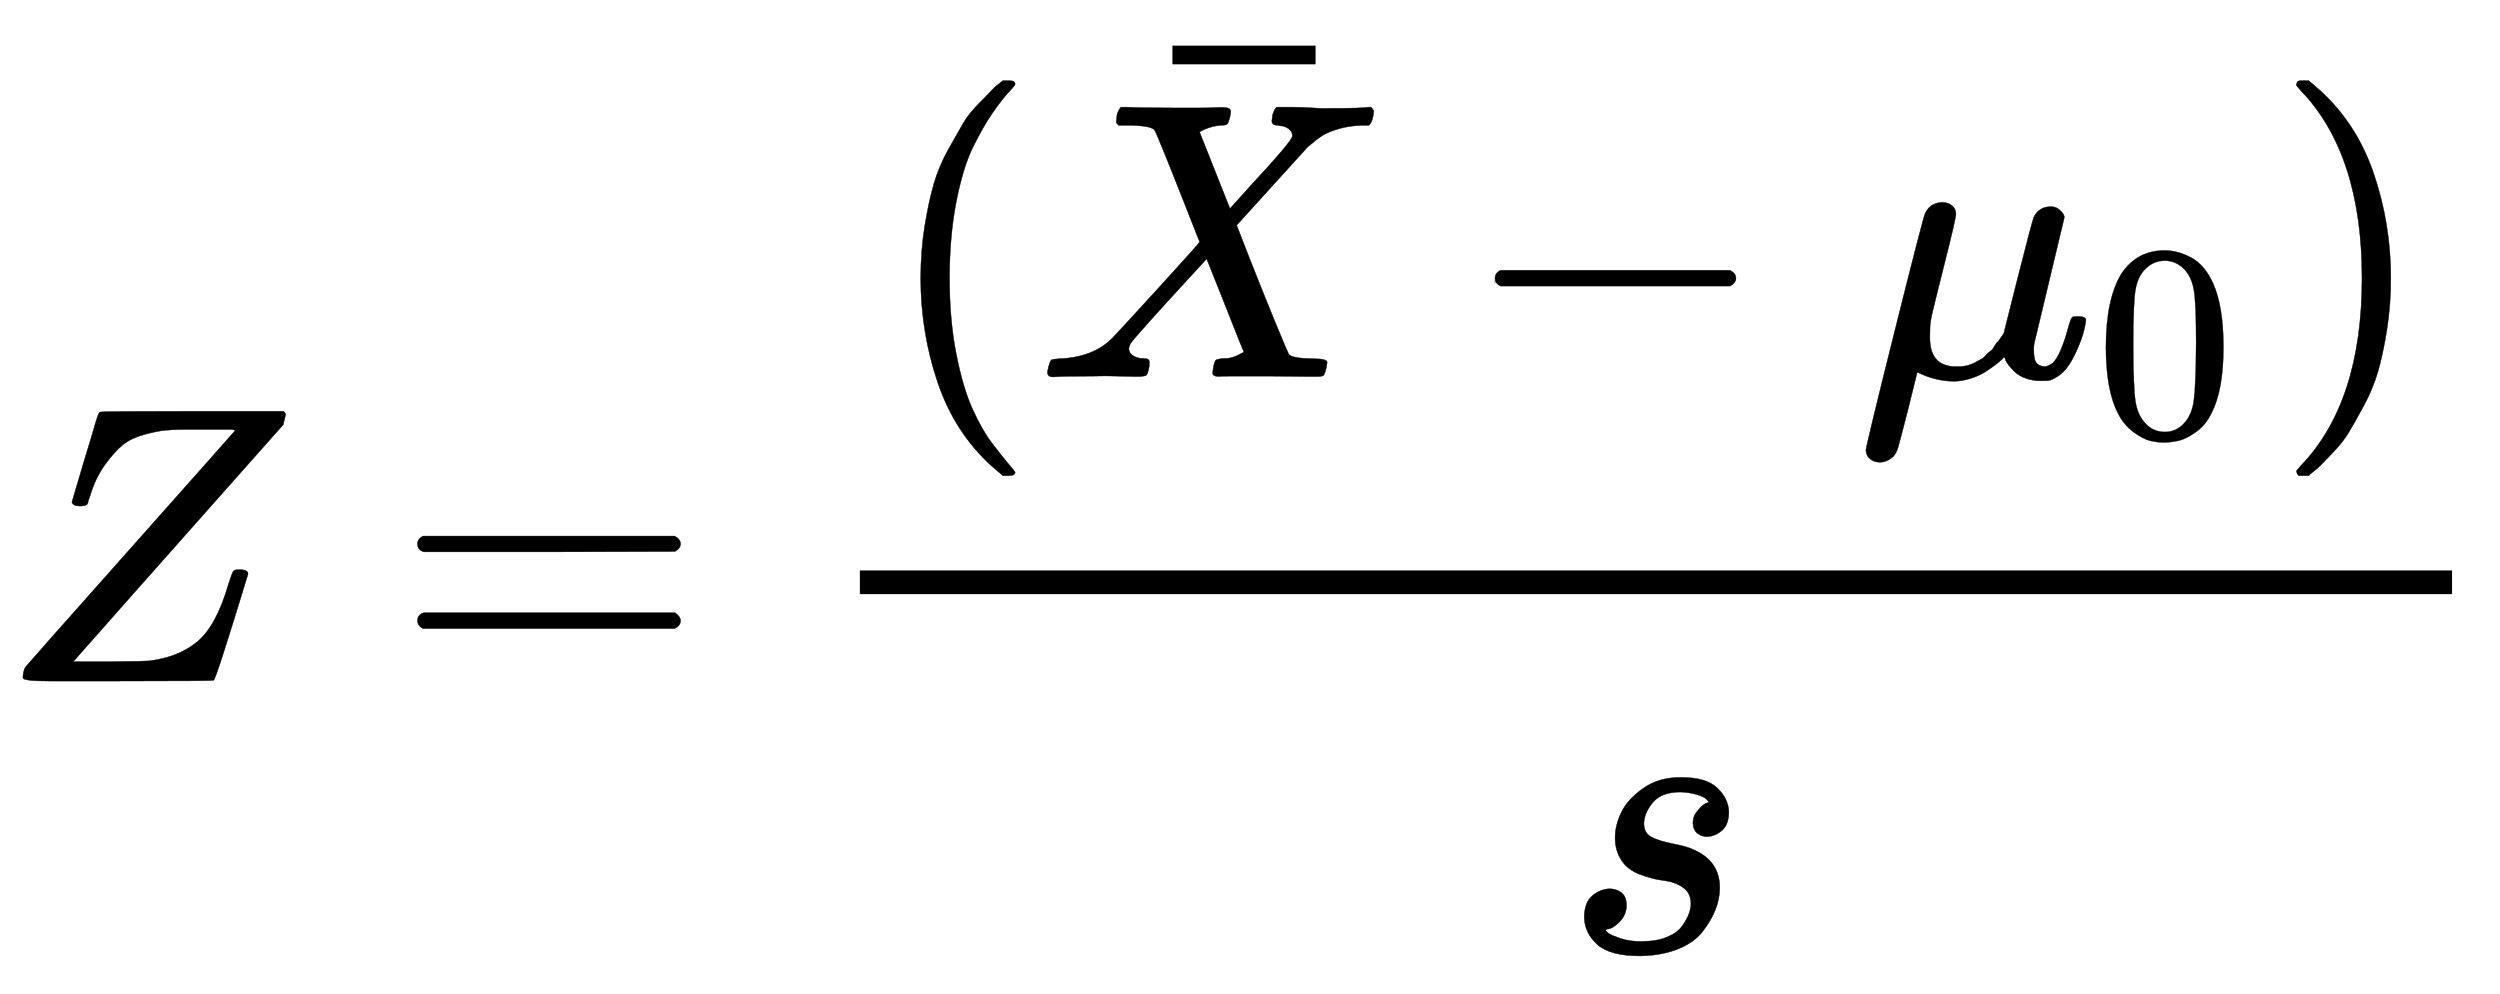
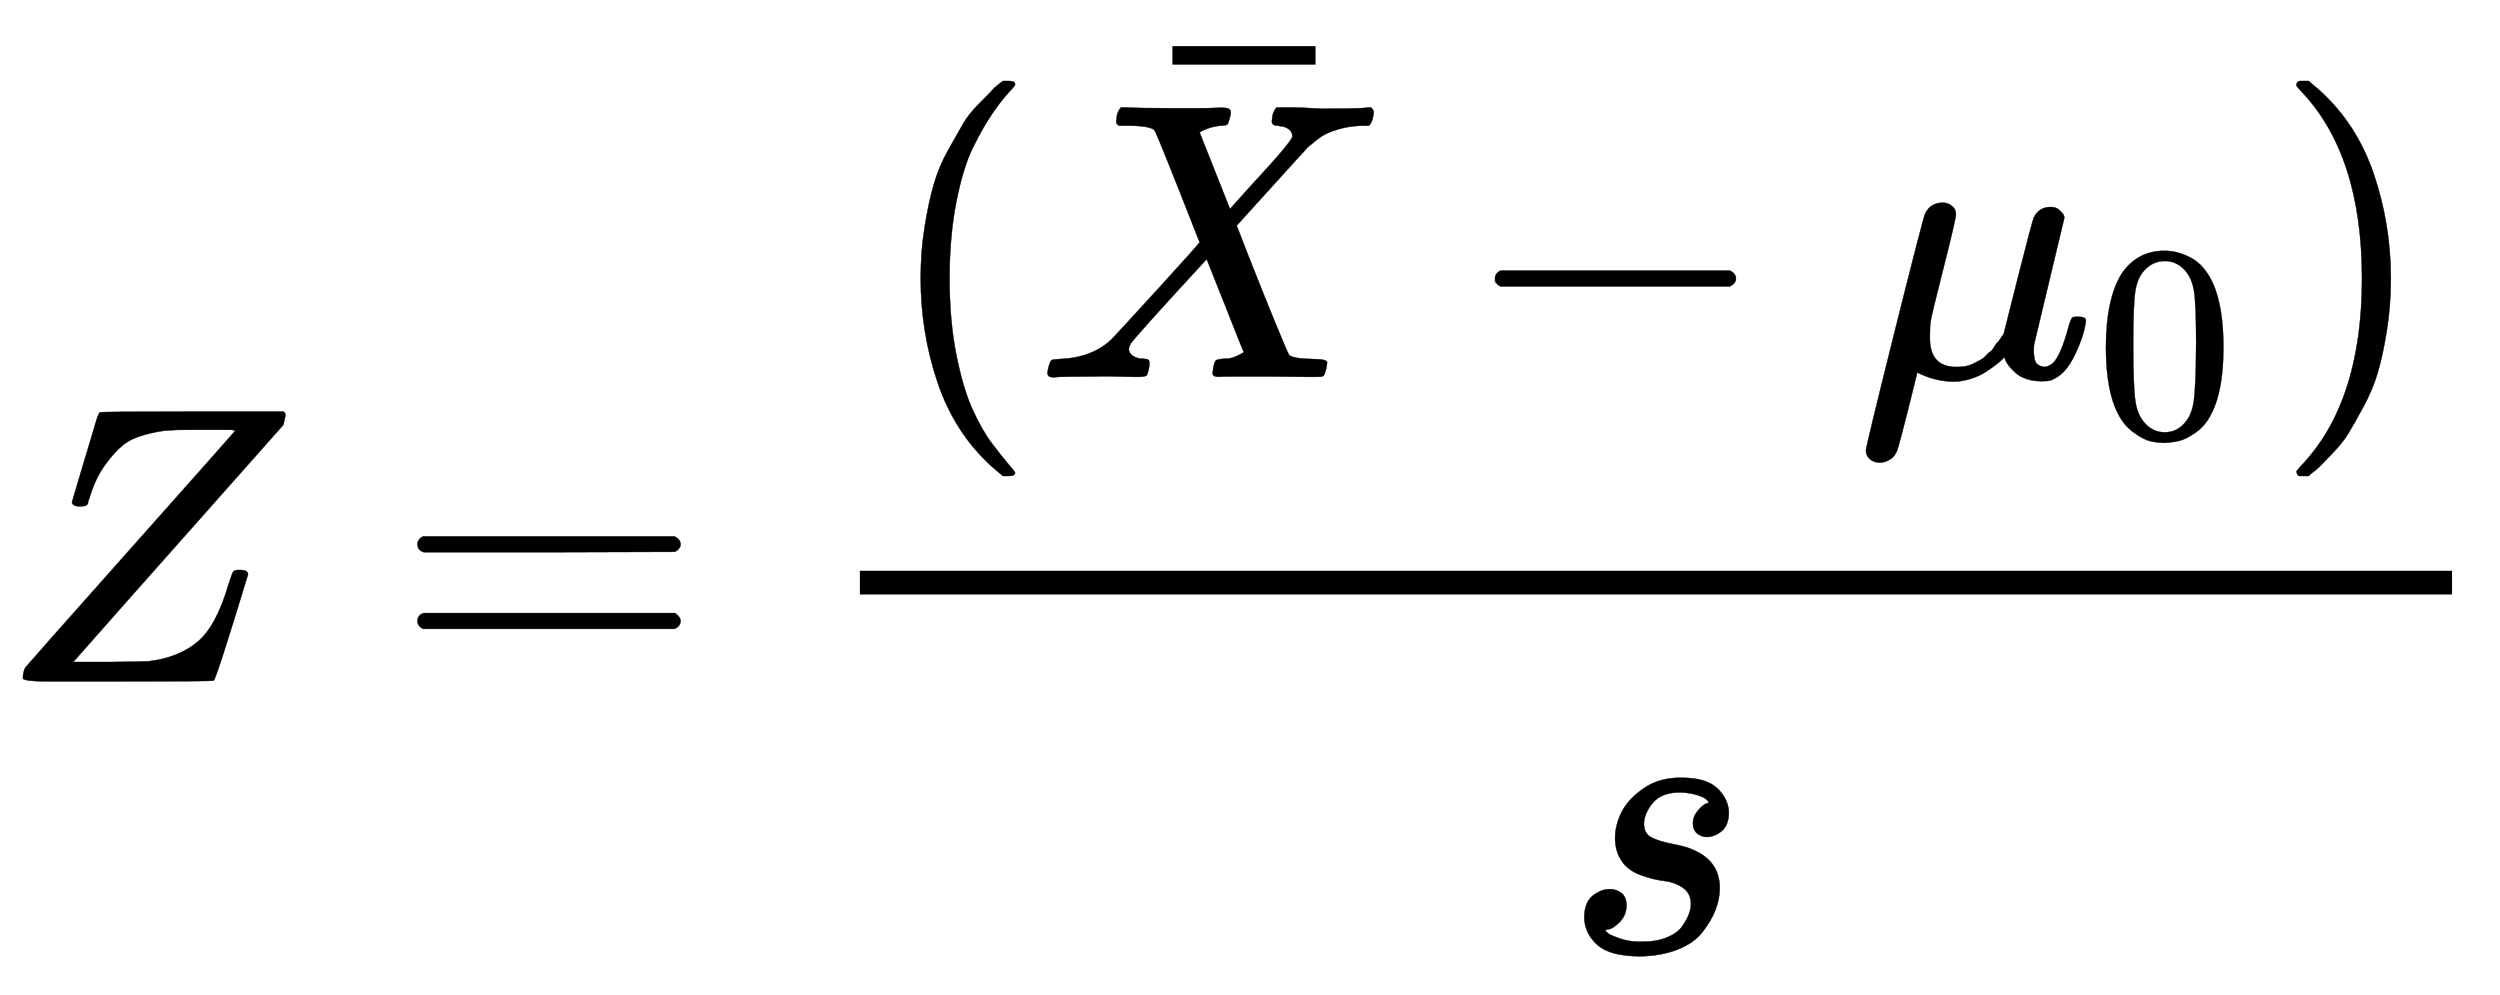
- <svg xmlns="http://www.w3.org/2000/svg" xmlns:xlink="http://www.w3.org/1999/xlink" width="14.701ex" height="5.843ex" style="vertical-align: -1.838ex;" viewBox="0 -1724.2 6329.4 2515.6" role="img" focusable="false" aria-labelledby="MathJax-SVG-1-Title">
+ <svg xmlns="http://www.w3.org/2000/svg" xmlns:xlink="http://www.w3.org/1999/xlink" width="88" height="35" style="vertical-align: -1.838;" viewBox="0 -1724.2 6329.4 2515.6" role="img" focusable="false" aria-labelledby="MathJax-SVG-1-Title">
  <defs aria-hidden="true">
    <path stroke-width="1" id="E1-MJMATHI-5A" d="M58 8Q58 23 64 35Q64 36 329 334T596 635L586 637Q575 637 512 637H500H476Q442 637 420 635T365 624T311 598T266 548T228 469Q227 466 226 463T224 458T223 453T222 450L221 448Q218 443 202 443Q185 443 182 453L214 561Q228 606 241 651Q249 679 253 681Q256 683 487 683H718Q723 678 723 675Q723 673 717 649Q189 54 188 52L185 49H274Q369 50 377 51Q452 60 500 100T579 247Q587 272 590 277T603 282H607Q628 282 628 271Q547 5 541 2Q538 0 300 0H124Q58 0 58 8Z" />
    <path stroke-width="1" id="E1-MJMAIN-3D" d="M56 347Q56 360 70 367H707Q722 359 722 347Q722 336 708 328L390 327H72Q56 332 56 347ZM56 153Q56 168 72 173H708Q722 163 722 153Q722 140 707 133H70Q56 140 56 153Z" />
    <path stroke-width="1" id="E1-MJMAIN-28" d="M94 250Q94 319 104 381T127 488T164 576T202 643T244 695T277 729T302 750H315H319Q333 750 333 741Q333 738 316 720T275 667T226 581T184 443T167 250T184 58T225 -81T274 -167T316 -220T333 -241Q333 -250 318 -250H315H302L274 -226Q180 -141 137 -14T94 250Z" />
    <path stroke-width="1" id="E1-MJMATHI-58" d="M42 0H40Q26 0 26 11Q26 15 29 27Q33 41 36 43T55 46Q141 49 190 98Q200 108 306 224T411 342Q302 620 297 625Q288 636 234 637H206Q200 643 200 645T202 664Q206 677 212 683H226Q260 681 347 681Q380 681 408 681T453 682T473 682Q490 682 490 671Q490 670 488 658Q484 643 481 640T465 637Q434 634 411 620L488 426L541 485Q646 598 646 610Q646 628 622 635Q617 635 609 637Q594 637 594 648Q594 650 596 664Q600 677 606 683H618Q619 683 643 683T697 681T738 680Q828 680 837 683H845Q852 676 852 672Q850 647 840 637H824Q790 636 763 628T722 611T698 593L687 584Q687 585 592 480L505 384Q505 383 536 304T601 142T638 56Q648 47 699 46Q734 46 734 37Q734 35 732 23Q728 7 725 4T711 1Q708 1 678 1T589 2Q528 2 496 2T461 1Q444 1 444 10Q444 11 446 25Q448 35 450 39T455 44T464 46T480 47T506 54Q523 62 523 64Q522 64 476 181L429 299Q241 95 236 84Q232 76 232 72Q232 53 261 47Q262 47 267 47T273 46Q276 46 277 46T280 45T283 42T284 35Q284 26 282 19Q279 6 276 4T261 1Q258 1 243 1T201 2T142 2Q64 2 42 0Z" />
    <path stroke-width="1" id="E1-MJMAIN-AF" d="M69 544V590H430V544H69Z" />
    <path stroke-width="1" id="E1-MJMAIN-2212" d="M84 237T84 250T98 270H679Q694 262 694 250T679 230H98Q84 237 84 250Z" />
    <path stroke-width="1" id="E1-MJMATHI-3BC" d="M58 -216Q44 -216 34 -208T23 -186Q23 -176 96 116T173 414Q186 442 219 442Q231 441 239 435T249 423T251 413Q251 401 220 279T187 142Q185 131 185 107V99Q185 26 252 26Q261 26 270 27T287 31T302 38T315 45T327 55T338 65T348 77T356 88T365 100L372 110L408 253Q444 395 448 404Q461 431 491 431Q504 431 512 424T523 412T525 402L449 84Q448 79 448 68Q448 43 455 35T476 26Q485 27 496 35Q517 55 537 131Q543 151 547 152Q549 153 557 153H561Q580 153 580 144Q580 138 575 117T555 63T523 13Q510 0 491 -8Q483 -10 467 -10Q446 -10 429 -4T402 11T385 29T376 44T374 51L368 45Q362 39 350 30T324 12T288 -4T246 -11Q199 -11 153 12L129 -85Q108 -167 104 -180T92 -202Q76 -216 58 -216Z" />
    <path stroke-width="1" id="E1-MJMAIN-30" d="M96 585Q152 666 249 666Q297 666 345 640T423 548Q460 465 460 320Q460 165 417 83Q397 41 362 16T301 -15T250 -22Q224 -22 198 -16T137 16T82 83Q39 165 39 320Q39 494 96 585ZM321 597Q291 629 250 629Q208 629 178 597Q153 571 145 525T137 333Q137 175 145 125T181 46Q209 16 250 16Q290 16 318 46Q347 76 354 130T362 333Q362 478 354 524T321 597Z" />
    <path stroke-width="1" id="E1-MJMAIN-29" d="M60 749L64 750Q69 750 74 750H86L114 726Q208 641 251 514T294 250Q294 182 284 119T261 12T224 -76T186 -143T145 -194T113 -227T90 -246Q87 -249 86 -250H74Q66 -250 63 -250T58 -247T55 -238Q56 -237 66 -225Q221 -64 221 250T66 725Q56 737 55 738Q55 746 60 749Z" />
    <path stroke-width="1" id="E1-MJMATHI-73" d="M131 289Q131 321 147 354T203 415T300 442Q362 442 390 415T419 355Q419 323 402 308T364 292Q351 292 340 300T328 326Q328 342 337 354T354 372T367 378Q368 378 368 379Q368 382 361 388T336 399T297 405Q249 405 227 379T204 326Q204 301 223 291T278 274T330 259Q396 230 396 163Q396 135 385 107T352 51T289 7T195 -10Q118 -10 86 19T53 87Q53 126 74 143T118 160Q133 160 146 151T160 120Q160 94 142 76T111 58Q109 57 108 57T107 55Q108 52 115 47T146 34T201 27Q237 27 263 38T301 66T318 97T323 122Q323 150 302 164T254 181T195 196T148 231Q131 256 131 289Z" />
  </defs>
  <g stroke="currentColor" fill="currentColor" stroke-width="0" transform="matrix(1 0 0 -1 0 0)" aria-hidden="true">
    <use xlink:href="#E1-MJMATHI-5A" x="0" y="0" />
    <use xlink:href="#E1-MJMAIN-3D" x="1001" y="0" />
    <g transform="translate(2057,0)">
      <g transform="translate(120,0)">
        <rect stroke="none" width="4031" height="60" x="0" y="220" />
        <g transform="translate(60,770)">
          <use xlink:href="#E1-MJMAIN-28" x="0" y="0" />
          <g transform="translate(389,0)">
            <use xlink:href="#E1-MJMATHI-58" x="0" y="0" />
            <use xlink:href="#E1-MJMAIN-AF" x="274" y="248" />
          </g>
          <use xlink:href="#E1-MJMAIN-2212" x="1464" y="0" />
          <g transform="translate(2464,0)">
            <use xlink:href="#E1-MJMATHI-3BC" x="0" y="0" />
            <use transform="scale(0.707)" xlink:href="#E1-MJMAIN-30" x="853" y="-213" />
          </g>
          <use xlink:href="#E1-MJMAIN-29" x="3522" y="0" />
        </g>
        <use xlink:href="#E1-MJMATHI-73" x="1781" y="-686" />
      </g>
    </g>
  </g>
</svg>
